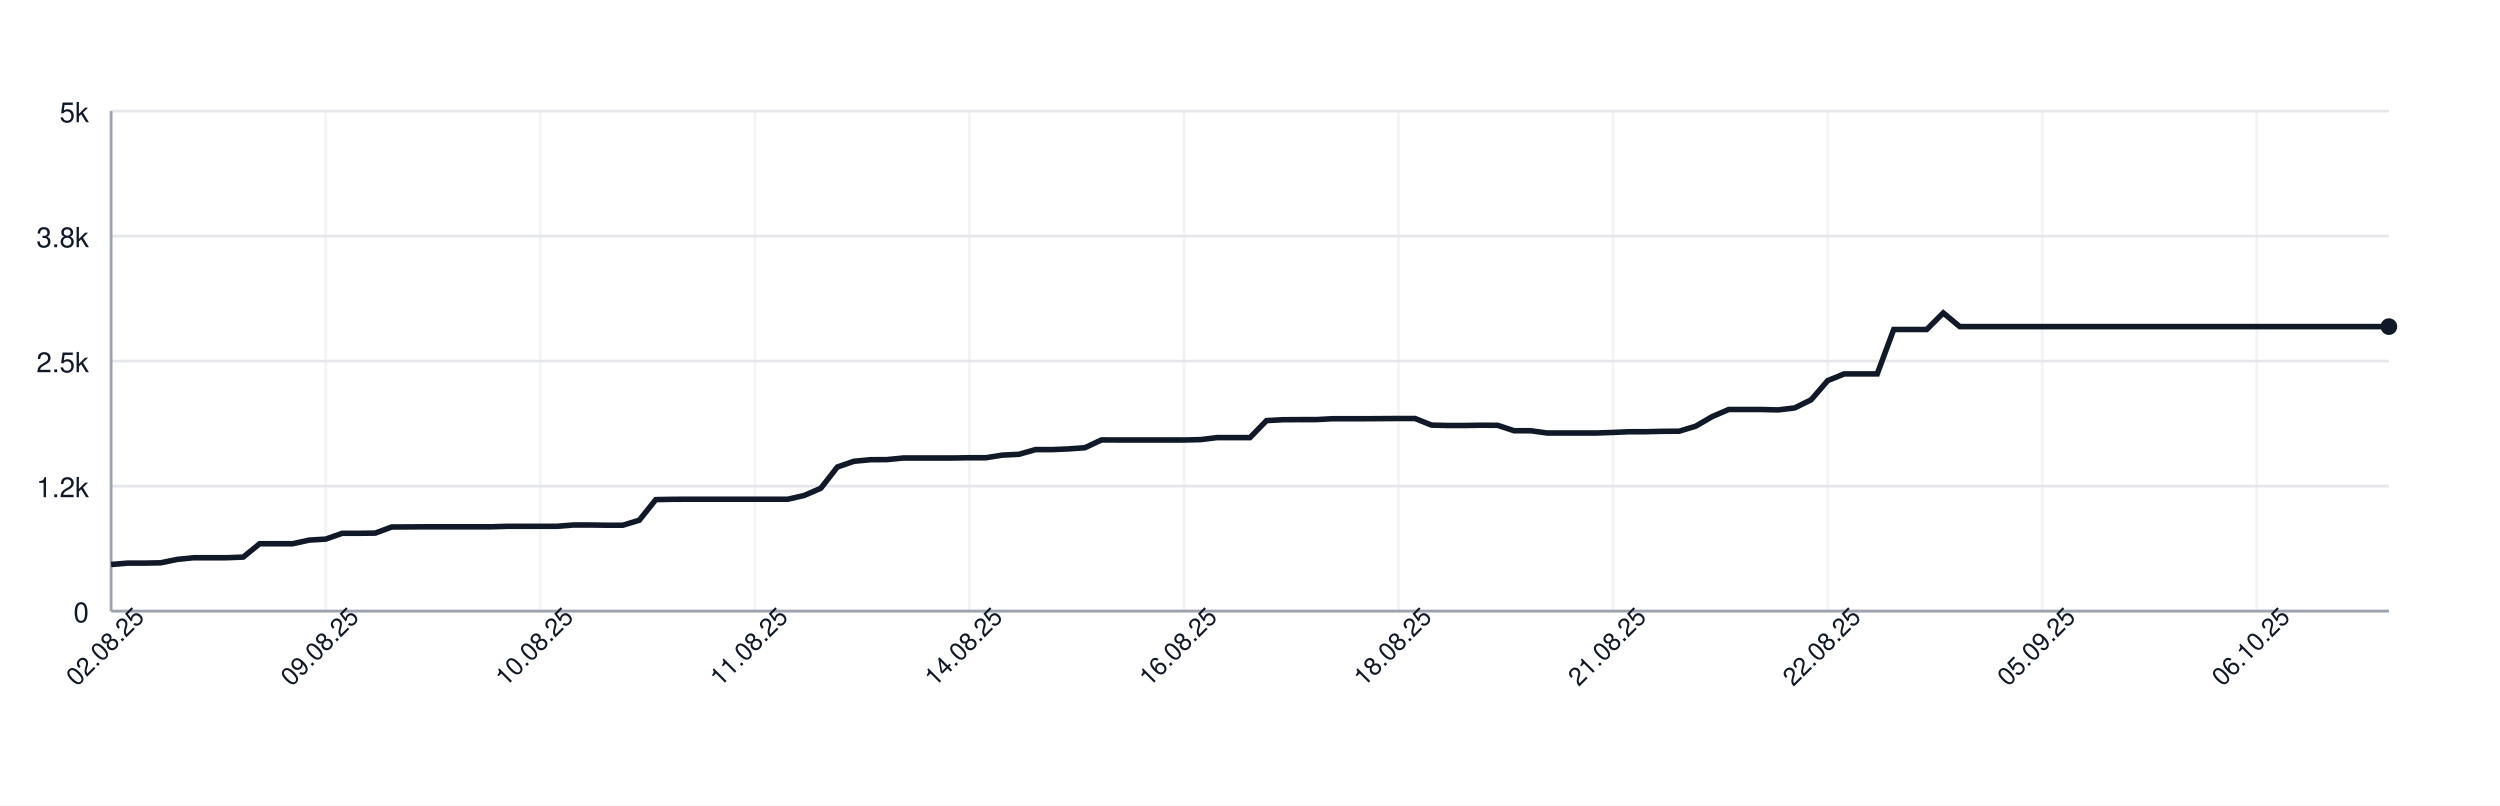
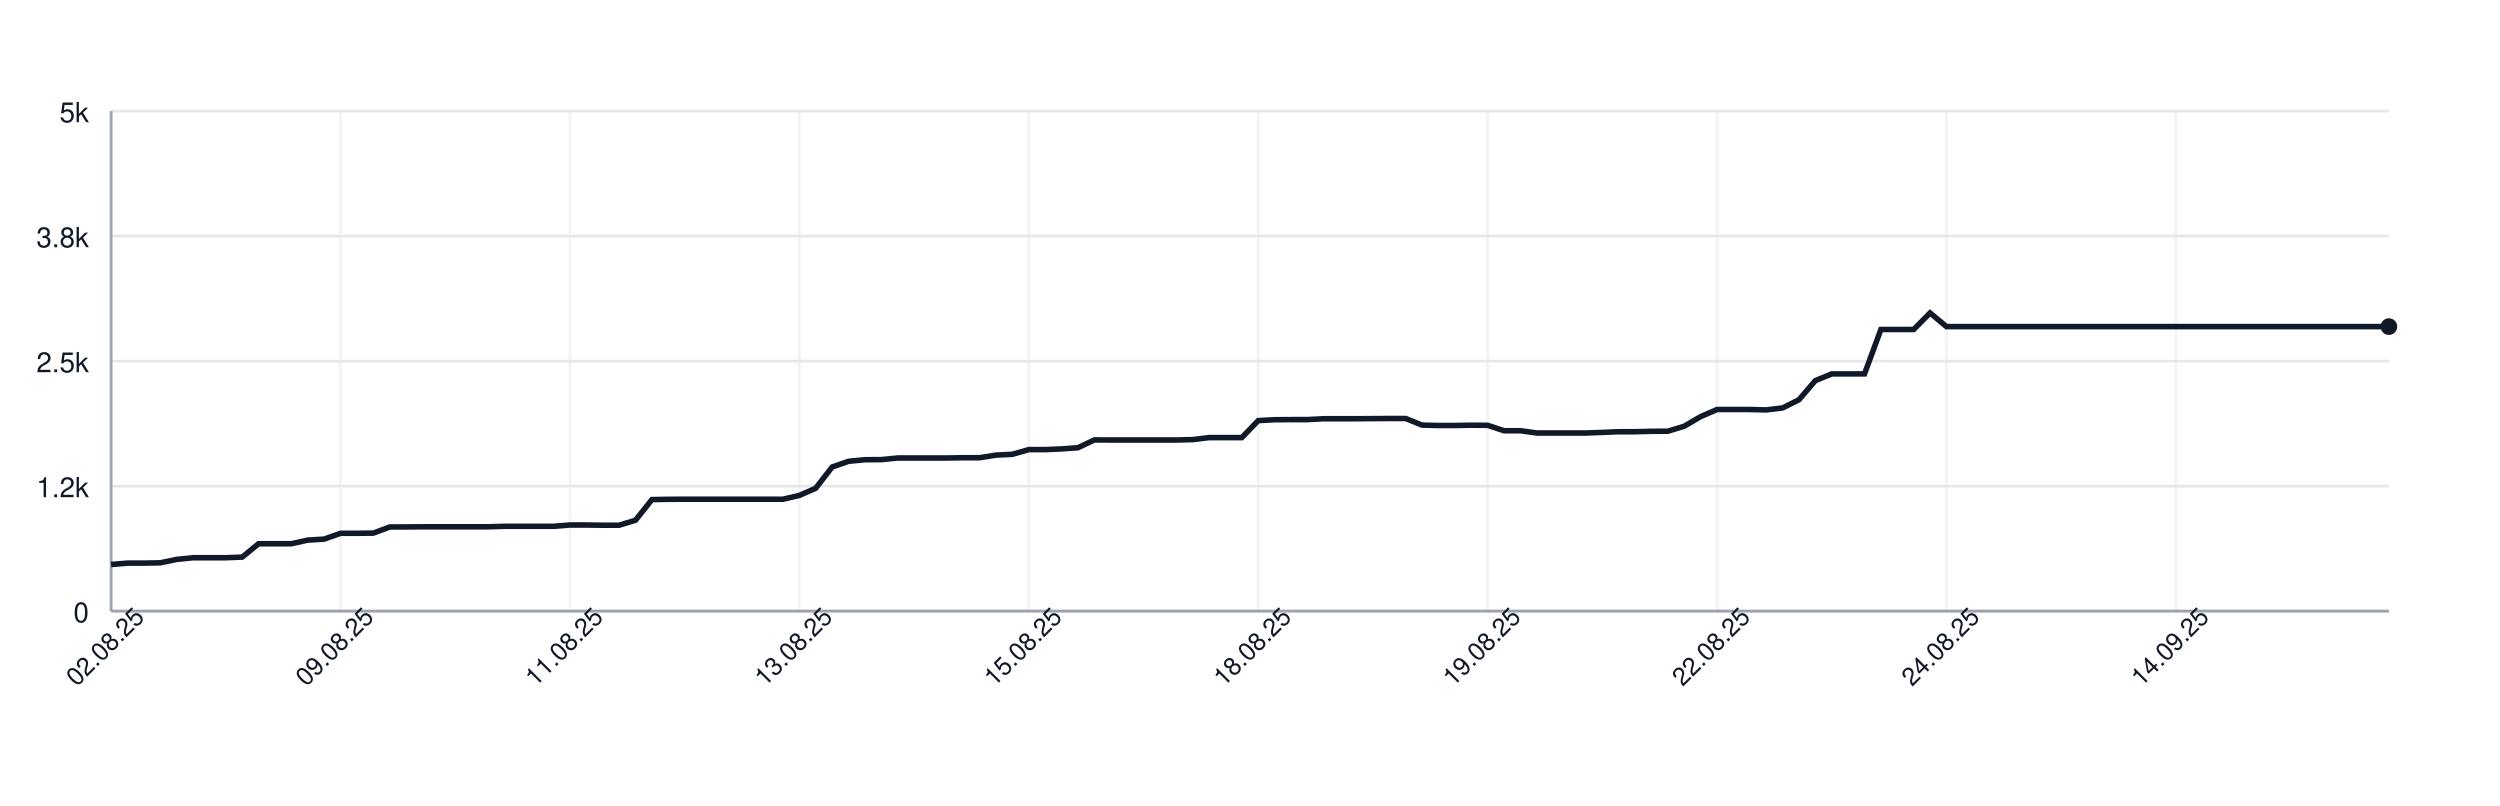
<svg xmlns="http://www.w3.org/2000/svg" width="900" height="290" style="font-family: -apple-system, BlinkMacSystemFont, 'Segoe UI', Helvetica, Arial, sans-serif;">
  <rect width="100%" height="100%" fill="white" />
  <g>
    <line x1="40" y1="220.00" x2="860" y2="220.00" stroke="#e5e7eb" />
    <text x="32" y="224.00" font-size="10" fill="#111827" text-anchor="end">0</text>
    <line x1="40" y1="175.00" x2="860" y2="175.00" stroke="#e5e7eb" />
    <text x="32" y="179.00" font-size="10" fill="#111827" text-anchor="end">1.2k</text>
    <line x1="40" y1="130.00" x2="860" y2="130.00" stroke="#e5e7eb" />
    <text x="32" y="134.00" font-size="10" fill="#111827" text-anchor="end">2.5k</text>
    <line x1="40" y1="85.00" x2="860" y2="85.00" stroke="#e5e7eb" />
    <text x="32" y="89.00" font-size="10" fill="#111827" text-anchor="end">3.8k</text>
    <line x1="40" y1="40.00" x2="860" y2="40.00" stroke="#e5e7eb" />
    <text x="32" y="44.00" font-size="10" fill="#111827" text-anchor="end">5k</text>
    <line x1="40.00" y1="40" x2="40.00" y2="220" stroke="#e5e7eb" opacity="0.5" />
-     <line x1="117.25" y1="40" x2="117.25" y2="220" stroke="#e5e7eb" opacity="0.5" />
-     <line x1="194.49" y1="40" x2="194.49" y2="220" stroke="#e5e7eb" opacity="0.5" />
-     <line x1="271.74" y1="40" x2="271.74" y2="220" stroke="#e5e7eb" opacity="0.5" />
-     <line x1="348.99" y1="40" x2="348.99" y2="220" stroke="#e5e7eb" opacity="0.5" />
-     <line x1="426.23" y1="40" x2="426.23" y2="220" stroke="#e5e7eb" opacity="0.5" />
-     <line x1="503.48" y1="40" x2="503.48" y2="220" stroke="#e5e7eb" opacity="0.5" />
-     <line x1="580.72" y1="40" x2="580.72" y2="220" stroke="#e5e7eb" opacity="0.5" />
-     <line x1="657.97" y1="40" x2="657.97" y2="220" stroke="#e5e7eb" opacity="0.5" />
-     <line x1="735.22" y1="40" x2="735.22" y2="220" stroke="#e5e7eb" opacity="0.5" />
-     <line x1="812.46" y1="40" x2="812.46" y2="220" stroke="#e5e7eb" opacity="0.5" />
+     <line x1="122.59" y1="40" x2="122.59" y2="220" stroke="#e5e7eb" opacity="0.5" />
+     <line x1="205.18" y1="40" x2="205.18" y2="220" stroke="#e5e7eb" opacity="0.5" />
+     <line x1="287.77" y1="40" x2="287.77" y2="220" stroke="#e5e7eb" opacity="0.5" />
+     <line x1="370.36" y1="40" x2="370.36" y2="220" stroke="#e5e7eb" opacity="0.5" />
+     <line x1="452.95" y1="40" x2="452.95" y2="220" stroke="#e5e7eb" opacity="0.5" />
+     <line x1="535.54" y1="40" x2="535.54" y2="220" stroke="#e5e7eb" opacity="0.5" />
+     <line x1="618.13" y1="40" x2="618.13" y2="220" stroke="#e5e7eb" opacity="0.5" />
+     <line x1="700.72" y1="40" x2="700.72" y2="220" stroke="#e5e7eb" opacity="0.5" />
+     <line x1="783.31" y1="40" x2="783.31" y2="220" stroke="#e5e7eb" opacity="0.5" />
    <line x1="40" y1="220" x2="860" y2="220" stroke="#9ca3af" />
    <line x1="40" y1="40" x2="40" y2="220" stroke="#9ca3af" />
-     <path d="M 40.00 203.22 L 45.94 202.72 L 51.88 202.72 L 57.83 202.61 L 63.77 201.39 L 69.71 200.78 L 75.65 200.78 L 81.59 200.78 L 87.54 200.56 L 93.48 195.74 L 99.42 195.74 L 105.36 195.74 L 111.30 194.44 L 117.25 194.08 L 123.19 191.99 L 129.13 191.99 L 135.07 191.92 L 141.01 189.72 L 146.96 189.69 L 152.90 189.65 L 158.84 189.65 L 164.78 189.65 L 170.72 189.65 L 176.67 189.65 L 182.61 189.47 L 188.55 189.47 L 194.49 189.47 L 200.43 189.47 L 206.38 189.00 L 212.32 189.00 L 218.26 189.08 L 224.20 189.08 L 230.14 187.28 L 236.09 179.86 L 242.03 179.75 L 247.97 179.72 L 253.91 179.72 L 259.86 179.72 L 265.80 179.72 L 271.74 179.72 L 277.68 179.72 L 283.62 179.72 L 289.57 178.35 L 295.51 175.76 L 301.45 168.12 L 307.39 166.07 L 313.33 165.50 L 319.28 165.46 L 325.22 164.88 L 331.16 164.88 L 337.10 164.88 L 343.04 164.88 L 348.99 164.78 L 354.93 164.78 L 360.87 163.84 L 366.81 163.55 L 372.75 161.86 L 378.70 161.86 L 384.64 161.61 L 390.58 161.18 L 396.52 158.37 L 402.46 158.40 L 408.41 158.40 L 414.35 158.40 L 420.29 158.40 L 426.23 158.40 L 432.17 158.26 L 438.12 157.54 L 444.06 157.54 L 450.00 157.54 L 455.94 151.42 L 461.88 151.10 L 467.83 151.06 L 473.77 151.06 L 479.71 150.74 L 485.65 150.74 L 491.59 150.74 L 497.54 150.70 L 503.48 150.66 L 509.42 150.66 L 515.36 153.04 L 521.30 153.18 L 527.25 153.18 L 533.19 153.08 L 539.13 153.11 L 545.07 155.06 L 551.01 155.06 L 556.96 155.88 L 562.90 155.88 L 568.84 155.88 L 574.78 155.88 L 580.72 155.67 L 586.67 155.42 L 592.61 155.42 L 598.55 155.27 L 604.49 155.24 L 610.43 153.44 L 616.38 149.98 L 622.32 147.42 L 628.26 147.42 L 634.20 147.42 L 640.14 147.57 L 646.09 146.85 L 652.03 143.90 L 657.97 137.02 L 663.91 134.61 L 669.86 134.61 L 675.80 134.61 L 681.74 118.62 L 687.68 118.62 L 693.62 118.62 L 699.57 112.65 L 705.51 117.58 L 711.45 117.58 L 717.39 117.58 L 723.33 117.58 L 729.28 117.58 L 735.22 117.58 L 741.16 117.58 L 747.10 117.58 L 753.04 117.58 L 758.99 117.58 L 764.93 117.58 L 770.87 117.58 L 776.81 117.58 L 782.75 117.58 L 788.70 117.58 L 794.64 117.58 L 800.58 117.58 L 806.52 117.58 L 812.46 117.58 L 818.41 117.58 L 824.35 117.58 L 830.29 117.58 L 836.23 117.58 L 842.17 117.58 L 848.12 117.58 L 854.06 117.58 L 860.00 117.58" fill="none" stroke="#111827" stroke-width="2" />
+     <path d="M 40.00 203.22 L 45.90 202.72 L 51.80 202.72 L 57.70 202.61 L 63.60 201.39 L 69.50 200.78 L 75.40 200.78 L 81.29 200.78 L 87.19 200.56 L 93.09 195.74 L 98.99 195.74 L 104.89 195.74 L 110.79 194.44 L 116.69 194.08 L 122.59 191.99 L 128.49 191.99 L 134.39 191.92 L 140.29 189.72 L 146.19 189.69 L 152.09 189.65 L 157.99 189.65 L 163.88 189.65 L 169.78 189.65 L 175.68 189.65 L 181.58 189.47 L 187.48 189.47 L 193.38 189.47 L 199.28 189.47 L 205.18 189.00 L 211.08 189.00 L 216.98 189.08 L 222.88 189.08 L 228.78 187.28 L 234.68 179.86 L 240.58 179.75 L 246.47 179.72 L 252.37 179.72 L 258.27 179.72 L 264.17 179.72 L 270.07 179.72 L 275.97 179.72 L 281.87 179.72 L 287.77 178.35 L 293.67 175.76 L 299.57 168.12 L 305.47 166.07 L 311.37 165.50 L 317.27 165.46 L 323.17 164.88 L 329.06 164.88 L 334.96 164.88 L 340.86 164.88 L 346.76 164.78 L 352.66 164.78 L 358.56 163.84 L 364.46 163.55 L 370.36 161.86 L 376.26 161.86 L 382.16 161.61 L 388.06 161.18 L 393.96 158.37 L 399.86 158.40 L 405.76 158.40 L 411.65 158.40 L 417.55 158.40 L 423.45 158.40 L 429.35 158.26 L 435.25 157.54 L 441.15 157.54 L 447.05 157.54 L 452.95 151.42 L 458.85 151.10 L 464.75 151.06 L 470.65 151.06 L 476.55 150.74 L 482.45 150.74 L 488.35 150.74 L 494.24 150.70 L 500.14 150.66 L 506.04 150.66 L 511.94 153.04 L 517.84 153.18 L 523.74 153.18 L 529.64 153.08 L 535.54 153.11 L 541.44 155.06 L 547.34 155.06 L 553.24 155.88 L 559.14 155.88 L 565.04 155.88 L 570.94 155.88 L 576.83 155.67 L 582.73 155.42 L 588.63 155.42 L 594.53 155.27 L 600.43 155.24 L 606.33 153.44 L 612.23 149.98 L 618.13 147.42 L 624.03 147.42 L 629.93 147.42 L 635.83 147.57 L 641.73 146.85 L 647.63 143.90 L 653.53 137.02 L 659.42 134.61 L 665.32 134.61 L 671.22 134.61 L 677.12 118.62 L 683.02 118.62 L 688.92 118.62 L 694.82 112.65 L 700.72 117.58 L 706.62 117.58 L 712.52 117.58 L 718.42 117.58 L 724.32 117.58 L 730.22 117.58 L 736.12 117.58 L 742.01 117.58 L 747.91 117.58 L 753.81 117.58 L 759.71 117.58 L 765.61 117.58 L 771.51 117.58 L 777.41 117.58 L 783.31 117.58 L 789.21 117.58 L 795.11 117.58 L 801.01 117.58 L 806.91 117.58 L 812.81 117.58 L 818.71 117.58 L 824.60 117.58 L 830.50 117.58 L 836.40 117.58 L 842.30 117.58 L 848.20 117.58 L 854.10 117.58 L 860.00 117.58" fill="none" stroke="#111827" stroke-width="2" />
    <circle cx="860.00" cy="117.58" r="3" fill="#111827" />
    <text x="40.00" y="235.00" font-size="9" fill="#111827" text-anchor="middle" transform="rotate(-45 40.00 235.00)">02.08.25</text>
-     <text x="117.25" y="235.00" font-size="9" fill="#111827" text-anchor="middle" transform="rotate(-45 117.25 235.00)">09.08.25</text>
-     <text x="194.49" y="235.00" font-size="9" fill="#111827" text-anchor="middle" transform="rotate(-45 194.49 235.00)">10.08.25</text>
-     <text x="271.74" y="235.00" font-size="9" fill="#111827" text-anchor="middle" transform="rotate(-45 271.74 235.00)">11.08.25</text>
-     <text x="348.99" y="235.00" font-size="9" fill="#111827" text-anchor="middle" transform="rotate(-45 348.99 235.00)">14.08.25</text>
-     <text x="426.23" y="235.00" font-size="9" fill="#111827" text-anchor="middle" transform="rotate(-45 426.23 235.00)">16.08.25</text>
-     <text x="503.48" y="235.00" font-size="9" fill="#111827" text-anchor="middle" transform="rotate(-45 503.48 235.00)">18.08.25</text>
-     <text x="580.72" y="235.00" font-size="9" fill="#111827" text-anchor="middle" transform="rotate(-45 580.72 235.00)">21.08.25</text>
-     <text x="657.97" y="235.00" font-size="9" fill="#111827" text-anchor="middle" transform="rotate(-45 657.97 235.00)">22.08.25</text>
-     <text x="735.22" y="235.00" font-size="9" fill="#111827" text-anchor="middle" transform="rotate(-45 735.22 235.00)">05.09.25</text>
-     <text x="812.46" y="235.00" font-size="9" fill="#111827" text-anchor="middle" transform="rotate(-45 812.46 235.00)">06.10.25</text>
+     <text x="122.59" y="235.00" font-size="9" fill="#111827" text-anchor="middle" transform="rotate(-45 122.59 235.00)">09.08.25</text>
+     <text x="205.18" y="235.00" font-size="9" fill="#111827" text-anchor="middle" transform="rotate(-45 205.18 235.00)">11.08.25</text>
+     <text x="287.77" y="235.00" font-size="9" fill="#111827" text-anchor="middle" transform="rotate(-45 287.77 235.00)">13.08.25</text>
+     <text x="370.36" y="235.00" font-size="9" fill="#111827" text-anchor="middle" transform="rotate(-45 370.36 235.00)">15.08.25</text>
+     <text x="452.95" y="235.00" font-size="9" fill="#111827" text-anchor="middle" transform="rotate(-45 452.95 235.00)">18.08.25</text>
+     <text x="535.54" y="235.00" font-size="9" fill="#111827" text-anchor="middle" transform="rotate(-45 535.54 235.00)">19.08.25</text>
+     <text x="618.13" y="235.00" font-size="9" fill="#111827" text-anchor="middle" transform="rotate(-45 618.13 235.00)">22.08.25</text>
+     <text x="700.72" y="235.00" font-size="9" fill="#111827" text-anchor="middle" transform="rotate(-45 700.72 235.00)">24.08.25</text>
+     <text x="783.31" y="235.00" font-size="9" fill="#111827" text-anchor="middle" transform="rotate(-45 783.31 235.00)">14.09.25</text>
  </g>
</svg>
